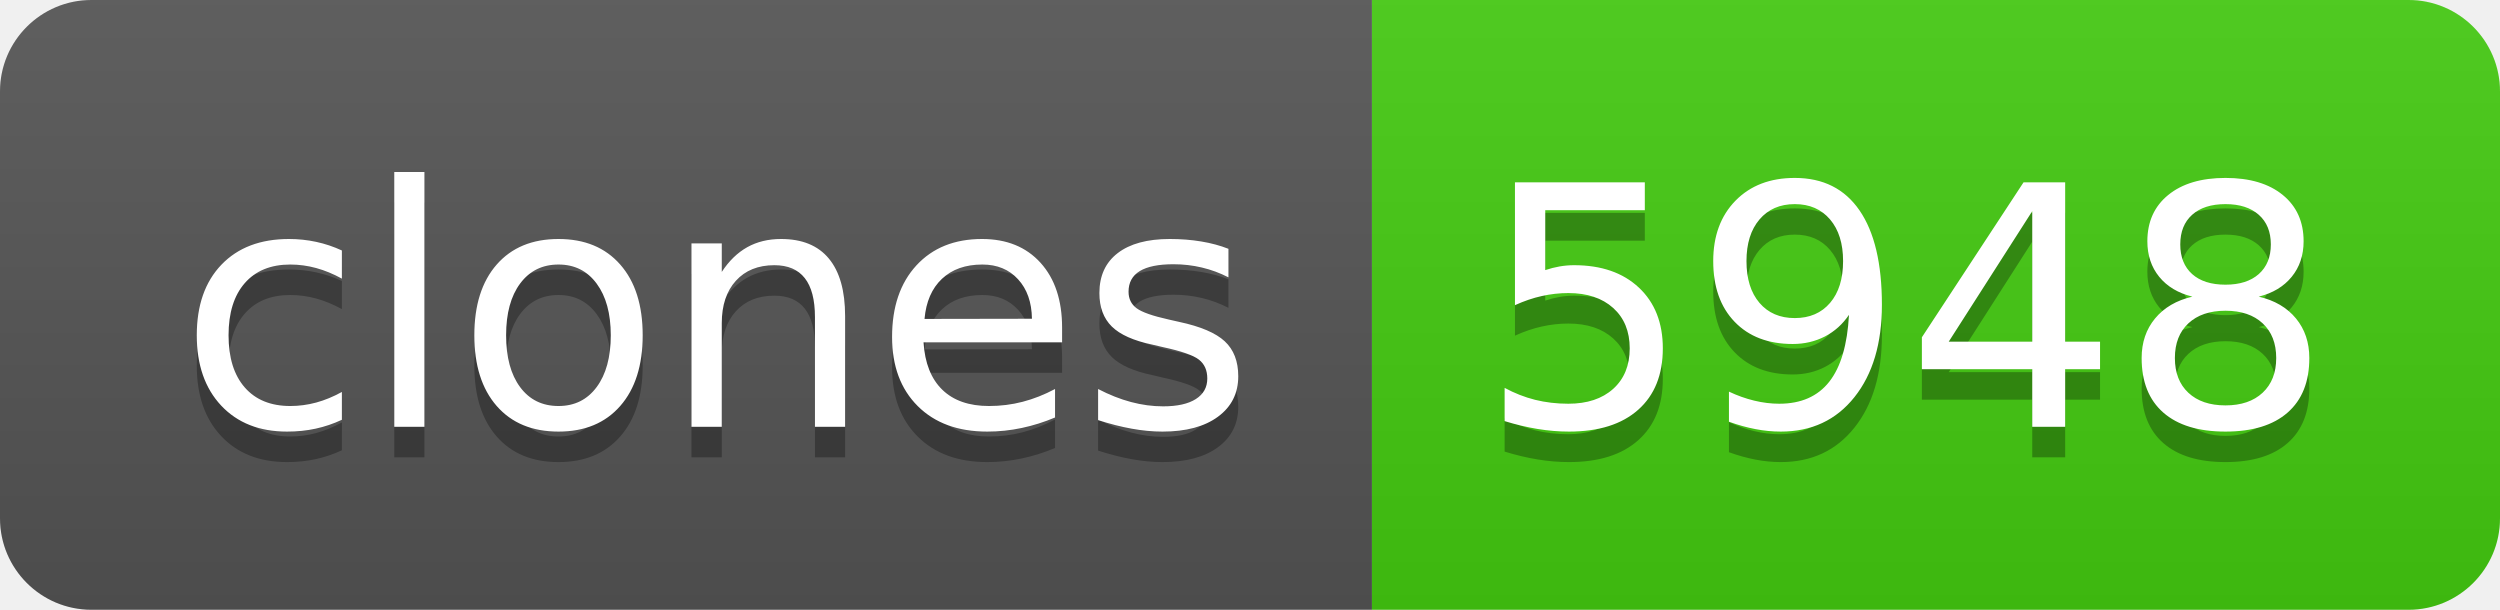
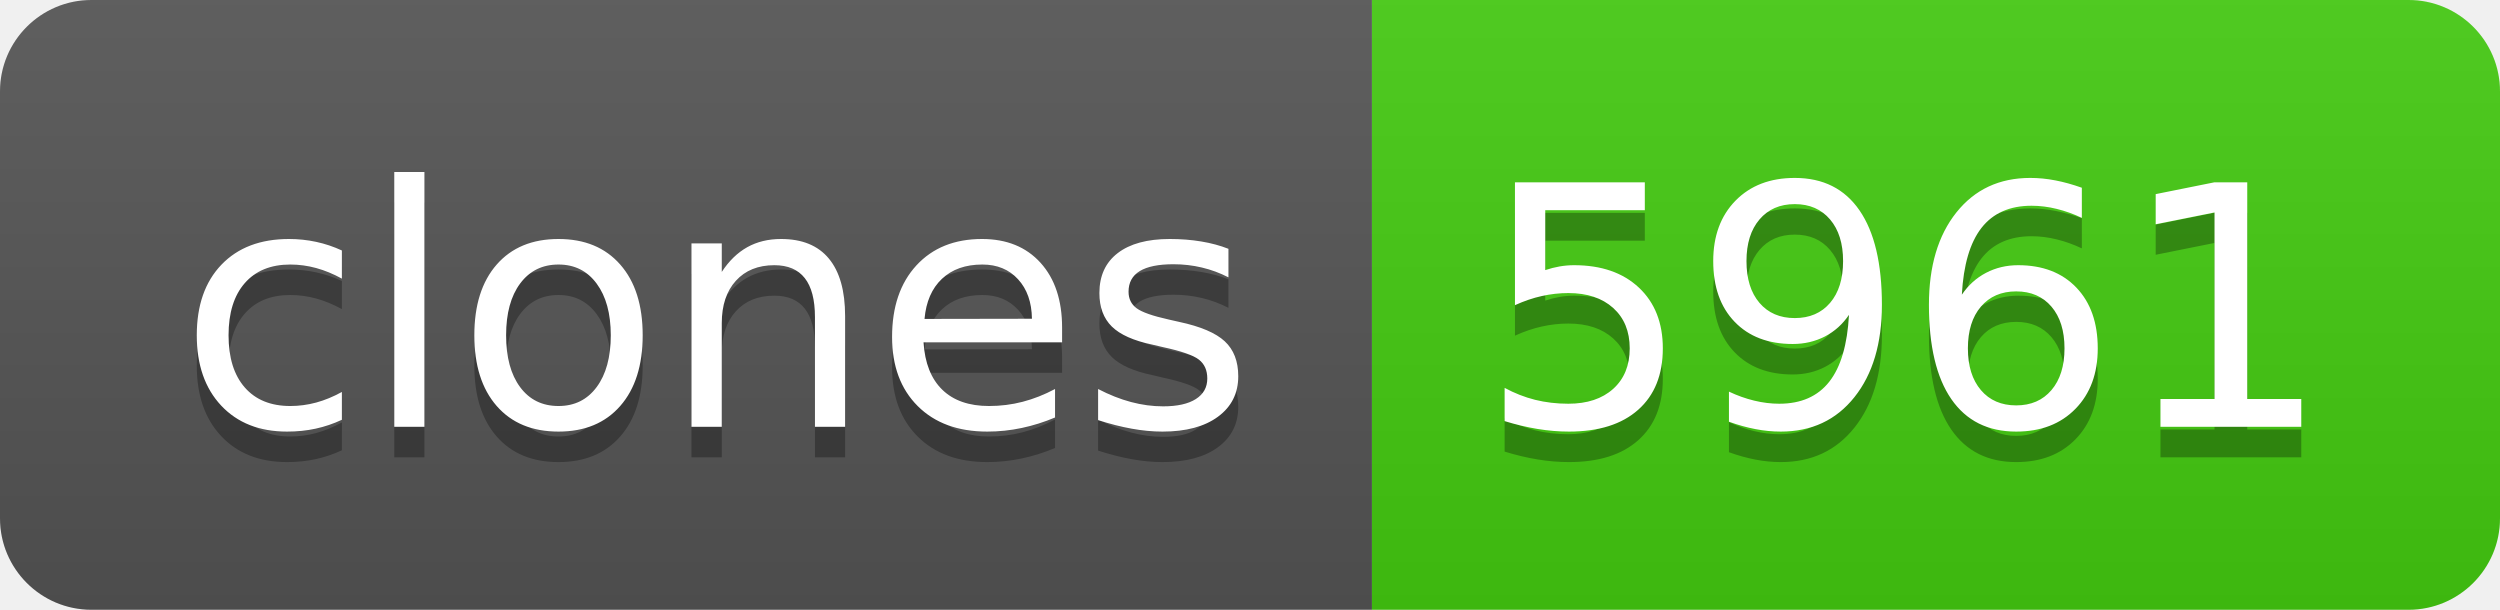
- <svg xmlns="http://www.w3.org/2000/svg" width="82" height="20" role="img" aria-label="clones: 5948">
+ <svg xmlns="http://www.w3.org/2000/svg" width="82" height="20" role="img" aria-label="clones: 5961">
  <linearGradient id="s" x2="0" y2="100%">
    <stop offset="0" stop-color="#bbb" stop-opacity=".1" />
    <stop offset="1" stop-opacity=".1" />
  </linearGradient>
  <clipPath id="r">
    <rect width="82" height="20" rx="3" fill="#fff" />
  </clipPath>
  <g clip-path="url(#r)">
    <rect width="45" height="20" fill="#555" />
    <rect x="45" width="37" height="20" fill="#4c1" />
    <rect width="82" height="20" fill="url(#s)" />
  </g>
  <g fill="#fff" text-anchor="middle" font-family="Verdana,Geneva,DejaVu Sans,sans-serif" text-rendering="geometricPrecision" font-size="110">
    <text aria-hidden="true" x="235" y="150" fill="#010101" fill-opacity=".3" transform="scale(.1)" textLength="350">clones</text>
    <text x="235" y="140" transform="scale(.1)" fill="#fff" textLength="350">clones</text>
-     <text aria-hidden="true" x="625" y="150" fill="#010101" fill-opacity=".3" transform="scale(.1)" textLength="270">5948</text>
-     <text x="625" y="140" transform="scale(.1)" fill="#fff" textLength="270">5948</text>
+     <text aria-hidden="true" x="625" y="150" fill="#010101" fill-opacity=".3" transform="scale(.1)" textLength="270">5961</text>
+     <text x="625" y="140" transform="scale(.1)" fill="#fff" textLength="270">5961</text>
  </g>
</svg>
